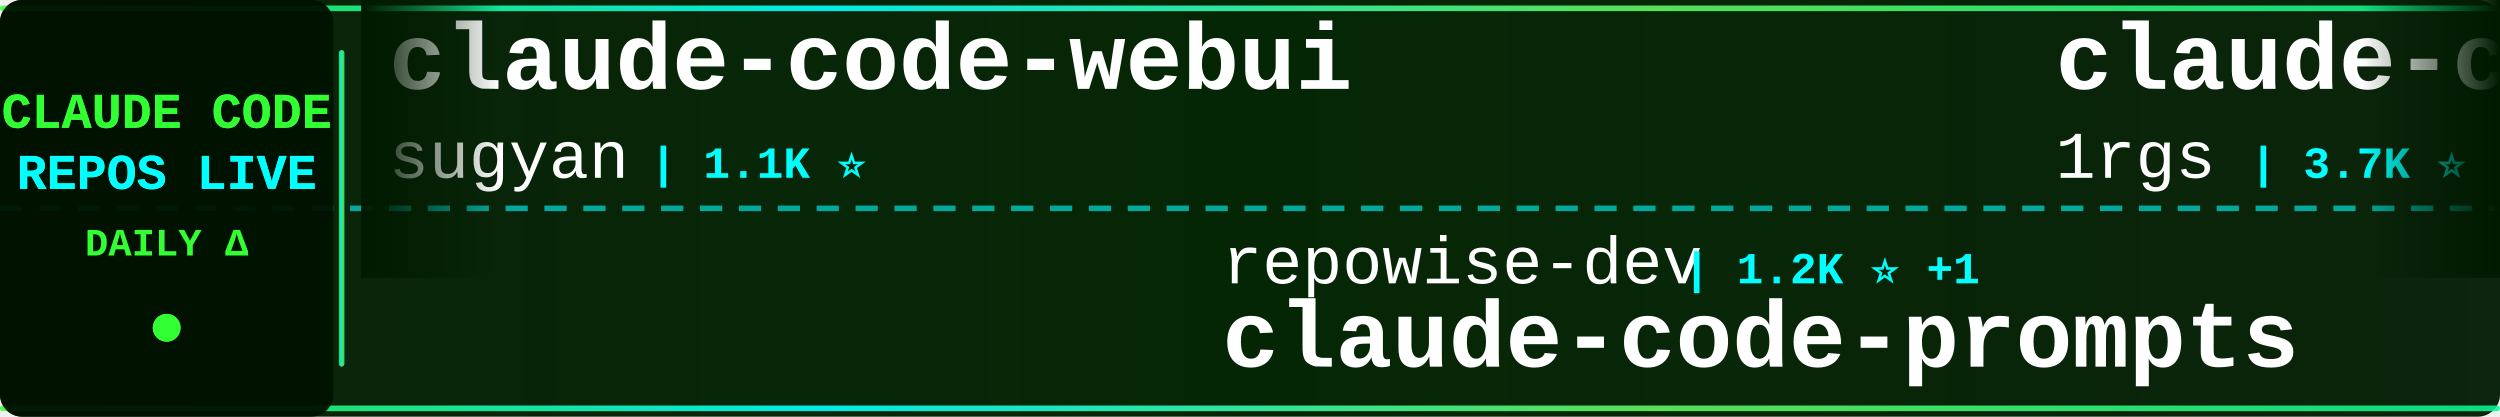
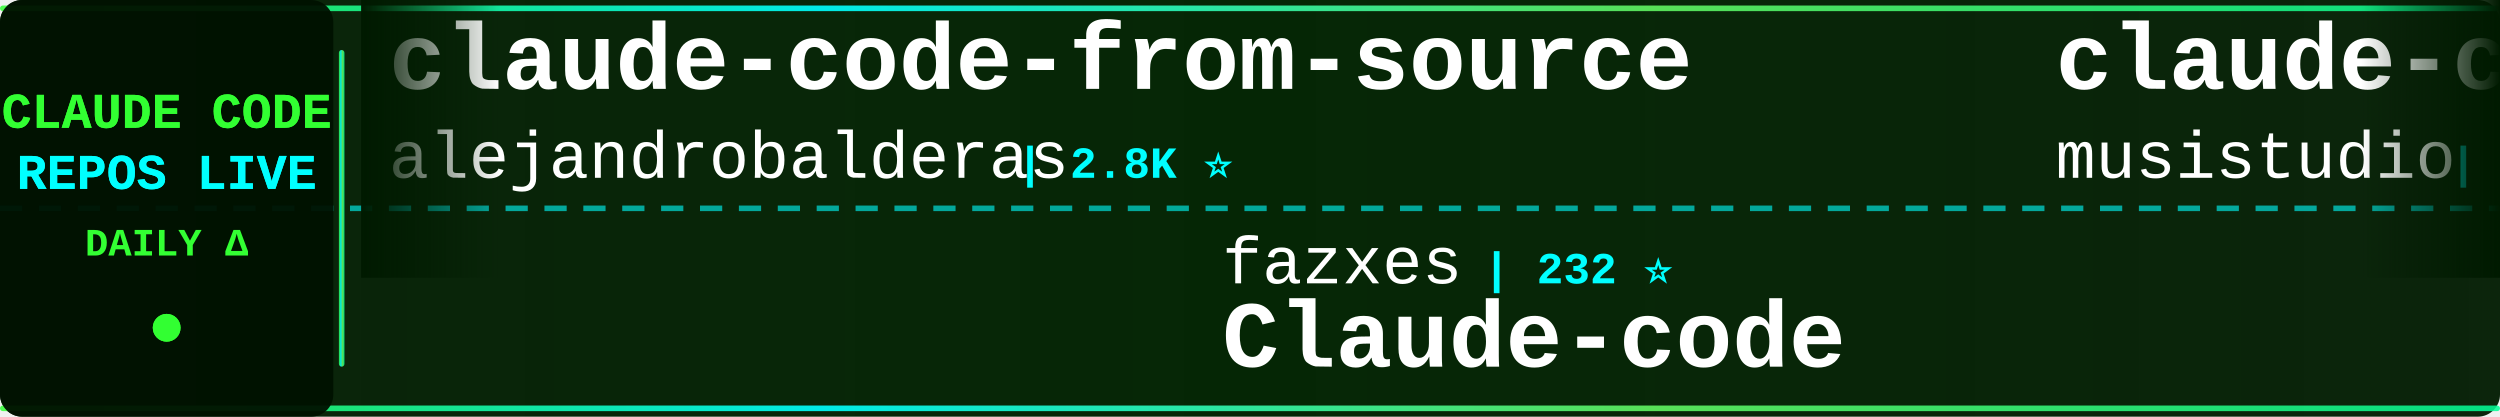
<svg xmlns="http://www.w3.org/2000/svg" width="900" height="150">
  <defs>
    <linearGradient id="tickerBg" x1="0%" y1="0%" x2="100%" y2="0%">
      <stop offset="0%" style="stop-color:#001a00;stop-opacity:0.95" />
      <stop offset="50%" style="stop-color:#002200;stop-opacity:0.98" />
      <stop offset="100%" style="stop-color:#001a00;stop-opacity:0.95" />
    </linearGradient>
    <linearGradient id="borderGrad" x1="0%" y1="0%" x2="100%" y2="0%">
      <stop offset="0%" style="stop-color:#33ff33;stop-opacity:0.85">
        <animate attributeName="stop-opacity" values="0.85;1;0.85" dur="2s" repeatCount="indefinite" />
      </stop>
      <stop offset="33%" style="stop-color:#00ffff;stop-opacity:0.9">
        <animate attributeName="stop-opacity" values="0.9;1;0.9" dur="2.2s" repeatCount="indefinite" />
      </stop>
      <stop offset="66%" style="stop-color:#66ff66;stop-opacity:0.85">
        <animate attributeName="stop-opacity" values="0.85;1;0.85" dur="1.8s" repeatCount="indefinite" />
      </stop>
      <stop offset="100%" style="stop-color:#00ff99;stop-opacity:0.85">
        <animate attributeName="stop-opacity" values="0.85;1;0.85" dur="2s" repeatCount="indefinite" />
      </stop>
    </linearGradient>
    <filter id="textGlow">
      <feGaussianBlur stdDeviation="0.1" result="coloredBlur" />
      <feMerge>
        <feMergeNode in="coloredBlur" />
        <feMergeNode in="SourceGraphic" />
      </feMerge>
    </filter>
    <filter id="metricGlow">
      <feGaussianBlur stdDeviation="0.2" result="coloredBlur" />
      <feMerge>
        <feMergeNode in="coloredBlur" />
        <feMergeNode in="SourceGraphic" />
      </feMerge>
    </filter>
    <linearGradient id="leftFade" x1="0%" y1="0%" x2="100%" y2="0%">
      <stop offset="0%" style="stop-color:#001a00;stop-opacity:1" />
      <stop offset="100%" style="stop-color:#001a00;stop-opacity:0" />
    </linearGradient>
    <linearGradient id="rightFade" x1="0%" y1="0%" x2="100%" y2="0%">
      <stop offset="0%" style="stop-color:#001a00;stop-opacity:0" />
      <stop offset="100%" style="stop-color:#001a00;stop-opacity:1" />
    </linearGradient>
  </defs>
  <rect width="900" height="150" fill="url(#tickerBg)" rx="8" />
  <rect x="0" y="2" width="900" height="2" fill="url(#borderGrad)" rx="1" />
  <rect x="0" y="146" width="900" height="2" fill="url(#borderGrad)" rx="1" />
  <line x1="0" y1="75" x2="900" y2="75" stroke="#00ffff" stroke-width="2" stroke-dasharray="8 6" opacity="0.6" />
  <rect x="0" y="0" width="120" height="150" fill="#001100" opacity="0.95" rx="8" />
  <text x="60" y="46" font-family="'Courier New', monospace" font-size="18" font-weight="bold" fill="#33ff33" text-anchor="middle" filter="url(#textGlow)">
    CLAUDE CODE
  </text>
  <text x="60" y="68" font-family="'Courier New', monospace" font-size="18" font-weight="bold" fill="#00ffff" text-anchor="middle" filter="url(#textGlow)">
    REPOS LIVE
  </text>
  <text x="60" y="92" font-family="'Courier New', monospace" font-size="14" font-weight="bold" fill="#33ff33" text-anchor="middle">
    DAILY Δ
  </text>
  <circle cx="60" cy="118" r="5" fill="#33ff33" filter="url(#metricGlow)">
    <animate attributeName="r" values="4;6;4" dur="1.5s" repeatCount="indefinite" />
    <animate attributeName="opacity" values="0.6;1;0.6" dur="1.5s" repeatCount="indefinite" />
  </circle>
  <rect x="122" y="18" width="2" height="114" fill="url(#borderGrad)" rx="1" />
  <clipPath id="tickerClip">
    <rect x="130" y="0" width="770" height="150" />
  </clipPath>
  <g clip-path="url(#tickerClip)">
    <g id="tickerItems">
      <animateTransform attributeName="transform" attributeType="XML" type="translate" from="0 0" to="-3000 0" dur="54s" repeatCount="indefinite" />
      <g transform="translate(0, 0)">
-         <text x="140" y="32" font-family="'Courier New', monospace" font-size="34" font-weight="bold" fill="#ffffff">claude-code-webui</text>
-         <text x="140" y="64" font-family="'Courier New', monospace" font-size="24" font-weight="normal" fill="#ffffff" opacity="1.0">sugyan</text>
-         <text x="234" y="64" font-family="'Courier New', monospace" font-size="16" font-weight="bold" fill="#00ffff"> | 1.1K ⭐</text>
+         <text x="140" y="32" font-family="'Courier New', monospace" font-size="34" font-weight="bold" fill="#ffffff">claude-code-from-source</text>
+         <text x="140" y="64" font-family="'Courier New', monospace" font-size="24" font-weight="normal" fill="#ffffff" opacity="1.0">alejandrobalderas</text>
+         <text x="366" y="64" font-family="'Courier New', monospace" font-size="16" font-weight="bold" fill="#00ffff"> | 2.8K ⭐</text>
      </g>
      <g transform="translate(300, 0)">
-         <text x="140" y="102" font-family="'Courier New', monospace" font-size="24" font-weight="normal" fill="#ffffff" opacity="1.0">repowise-dev</text>
-         <text x="306" y="102" font-family="'Courier New', monospace" font-size="16" font-weight="bold" fill="#00ffff"> | 1.2K ⭐ +1</text>
-         <text x="140" y="132" font-family="'Courier New', monospace" font-size="34" font-weight="bold" fill="#ffffff">claude-code-prompts</text>
+         <text x="140" y="102" font-family="'Courier New', monospace" font-size="24" font-weight="normal" fill="#ffffff" opacity="1.0">fazxes</text>
+         <text x="234" y="102" font-family="'Courier New', monospace" font-size="16" font-weight="bold" fill="#00ffff"> | 232 ⭐</text>
+         <text x="140" y="132" font-family="'Courier New', monospace" font-size="34" font-weight="bold" fill="#ffffff">Claude-code</text>
      </g>
      <g transform="translate(600, 0)">
-         <text x="140" y="32" font-family="'Courier New', monospace" font-size="34" font-weight="bold" fill="#ffffff">claude-code-proxy</text>
-         <text x="140" y="64" font-family="'Courier New', monospace" font-size="24" font-weight="normal" fill="#ffffff" opacity="1.0">1rgs</text>
-         <text x="210" y="64" font-family="'Courier New', monospace" font-size="16" font-weight="bold" fill="#00ffff"> | 3.7K ⭐</text>
+         <text x="140" y="32" font-family="'Courier New', monospace" font-size="34" font-weight="bold" fill="#ffffff">claude-code-router</text>
+         <text x="140" y="64" font-family="'Courier New', monospace" font-size="24" font-weight="normal" fill="#ffffff" opacity="1.0">musistudio</text>
+         <text x="282" y="64" font-family="'Courier New', monospace" font-size="16" font-weight="bold" fill="#00ffff"> | 36.9K ⭐ +8</text>
      </g>
      <g transform="translate(900, 0)">
-         <text x="140" y="102" font-family="'Courier New', monospace" font-size="24" font-weight="normal" fill="#ffffff" opacity="1.0">ding113</text>
-         <text x="246" y="102" font-family="'Courier New', monospace" font-size="16" font-weight="bold" fill="#00ffff"> | 3.3K ⭐ +1</text>
-         <text x="140" y="132" font-family="'Courier New', monospace" font-size="34" font-weight="bold" fill="#ffffff">claude-code-hub</text>
+         <text x="140" y="102" font-family="'Courier New', monospace" font-size="24" font-weight="normal" fill="#ffffff" opacity="1.0">xu-xiang</text>
+         <text x="258" y="102" font-family="'Courier New', monospace" font-size="16" font-weight="bold" fill="#00ffff"> | 1.9K ⭐</text>
+         <text x="140" y="132" font-family="'Courier New', monospace" font-size="34" font-weight="bold" fill="#ffffff">everything-claude-code-z...</text>
      </g>
      <g transform="translate(1200, 0)">
-         <text x="140" y="32" font-family="'Courier New', monospace" font-size="34" font-weight="bold" fill="#ffffff">claude-code-security-rev...</text>
-         <text x="140" y="64" font-family="'Courier New', monospace" font-size="24" font-weight="normal" fill="#ffffff" opacity="1.0">anthropics</text>
-         <text x="282" y="64" font-family="'Courier New', monospace" font-size="16" font-weight="bold" fill="#00ffff"> | 6.1K ⭐ +4</text>
+         <text x="140" y="32" font-family="'Courier New', monospace" font-size="34" font-weight="bold" fill="#ffffff">claude-code-sourcemap</text>
+         <text x="140" y="64" font-family="'Courier New', monospace" font-size="24" font-weight="normal" fill="#ffffff" opacity="1.0">ChinaSiro</text>
+         <text x="270" y="64" font-family="'Courier New', monospace" font-size="16" font-weight="bold" fill="#00ffff"> | 9.6K ⭐</text>
      </g>
      <g transform="translate(1500, 0)">
-         <text x="140" y="102" font-family="'Courier New', monospace" font-size="24" font-weight="normal" fill="#ffffff" opacity="1.0">guanshan</text>
-         <text x="258" y="102" font-family="'Courier New', monospace" font-size="16" font-weight="bold" fill="#00ffff"> | 61 ⭐</text>
-         <text x="140" y="132" font-family="'Courier New', monospace" font-size="34" font-weight="bold" fill="#ffffff">ClaudeCode</text>
+         <text x="140" y="102" font-family="'Courier New', monospace" font-size="24" font-weight="normal" fill="#ffffff" opacity="1.0">anthropics</text>
+         <text x="282" y="102" font-family="'Courier New', monospace" font-size="16" font-weight="bold" fill="#00ffff"> | 171.7K ⭐ +39</text>
+         <text x="140" y="132" font-family="'Courier New', monospace" font-size="34" font-weight="bold" fill="#ffffff">skills</text>
      </g>
      <g transform="translate(1800, 0)">
-         <text x="140" y="32" font-family="'Courier New', monospace" font-size="34" font-weight="bold" fill="#ffffff">my-claude-code-setup</text>
-         <text x="140" y="64" font-family="'Courier New', monospace" font-size="24" font-weight="normal" fill="#ffffff" opacity="1.0">centminmod</text>
-         <text x="282" y="64" font-family="'Courier New', monospace" font-size="16" font-weight="bold" fill="#00ffff"> | 2.6K ⭐</text>
+         <text x="140" y="32" font-family="'Courier New', monospace" font-size="34" font-weight="bold" fill="#ffffff">awesome-claude-code</text>
+         <text x="140" y="64" font-family="'Courier New', monospace" font-size="24" font-weight="normal" fill="#ffffff" opacity="1.0">jqueryscript</text>
+         <text x="306" y="64" font-family="'Courier New', monospace" font-size="16" font-weight="bold" fill="#00ffff"> | 504 ⭐</text>
      </g>
      <g transform="translate(2100, 0)">
-         <text x="140" y="102" font-family="'Courier New', monospace" font-size="24" font-weight="normal" fill="#ffffff" opacity="1.0">ChinaSiro</text>
-         <text x="270" y="102" font-family="'Courier New', monospace" font-size="16" font-weight="bold" fill="#00ffff"> | 9.6K ⭐</text>
-         <text x="140" y="132" font-family="'Courier New', monospace" font-size="34" font-weight="bold" fill="#ffffff">claude-code-sourcemap</text>
+         <text x="140" y="102" font-family="'Courier New', monospace" font-size="24" font-weight="normal" fill="#ffffff" opacity="1.0">WorldFlowAI</text>
+         <text x="294" y="102" font-family="'Courier New', monospace" font-size="16" font-weight="bold" fill="#00ffff"> | 1.7K ⭐ +3</text>
+         <text x="140" y="132" font-family="'Courier New', monospace" font-size="34" font-weight="bold" fill="#ffffff">everything-claude-code</text>
      </g>
      <g transform="translate(2400, 0)">
-         <text x="140" y="32" font-family="'Courier New', monospace" font-size="34" font-weight="bold" fill="#ffffff">oh-my-claudecode</text>
-         <text x="140" y="64" font-family="'Courier New', monospace" font-size="24" font-weight="normal" fill="#ffffff" opacity="1.0">Yeachan-Heo</text>
-         <text x="294" y="64" font-family="'Courier New', monospace" font-size="16" font-weight="bold" fill="#00ffff"> | 38.8K ⭐ +6</text>
+         <text x="140" y="32" font-family="'Courier New', monospace" font-size="34" font-weight="bold" fill="#ffffff">Claude-Code</text>
+         <text x="140" y="64" font-family="'Courier New', monospace" font-size="24" font-weight="normal" fill="#ffffff" opacity="1.0">KPR111</text>
+         <text x="234" y="64" font-family="'Courier New', monospace" font-size="16" font-weight="bold" fill="#00ffff"> | 18 ⭐</text>
      </g>
      <g transform="translate(2700, 0)">
-         <text x="140" y="102" font-family="'Courier New', monospace" font-size="24" font-weight="normal" fill="#ffffff" opacity="1.0">Njengah</text>
-         <text x="246" y="102" font-family="'Courier New', monospace" font-size="16" font-weight="bold" fill="#00ffff"> | 1.9K ⭐</text>
-         <text x="140" y="132" font-family="'Courier New', monospace" font-size="34" font-weight="bold" fill="#ffffff">claude-code-cheat-sheet</text>
+         <text x="140" y="102" font-family="'Courier New', monospace" font-size="24" font-weight="normal" fill="#ffffff" opacity="1.0">zebbern</text>
+         <text x="246" y="102" font-family="'Courier New', monospace" font-size="16" font-weight="bold" fill="#00ffff"> | 4.6K ⭐</text>
+         <text x="140" y="132" font-family="'Courier New', monospace" font-size="34" font-weight="bold" fill="#ffffff">claude-code-guide</text>
      </g>
      <g transform="translate(3000, 0)">
-         <text x="140" y="32" font-family="'Courier New', monospace" font-size="34" font-weight="bold" fill="#ffffff">claude-code-webui</text>
-         <text x="140" y="64" font-family="'Courier New', monospace" font-size="24" font-weight="normal" fill="#ffffff" opacity="1.0">sugyan</text>
-         <text x="234" y="64" font-family="'Courier New', monospace" font-size="16" font-weight="bold" fill="#00ffff"> | 1.1K ⭐</text>
+         <text x="140" y="32" font-family="'Courier New', monospace" font-size="34" font-weight="bold" fill="#ffffff">claude-code-from-source</text>
+         <text x="140" y="64" font-family="'Courier New', monospace" font-size="24" font-weight="normal" fill="#ffffff" opacity="1.0">alejandrobalderas</text>
+         <text x="366" y="64" font-family="'Courier New', monospace" font-size="16" font-weight="bold" fill="#00ffff"> | 2.8K ⭐</text>
      </g>
      <g transform="translate(3300, 0)">
-         <text x="140" y="102" font-family="'Courier New', monospace" font-size="24" font-weight="normal" fill="#ffffff" opacity="1.0">repowise-dev</text>
-         <text x="306" y="102" font-family="'Courier New', monospace" font-size="16" font-weight="bold" fill="#00ffff"> | 1.2K ⭐ +1</text>
-         <text x="140" y="132" font-family="'Courier New', monospace" font-size="34" font-weight="bold" fill="#ffffff">claude-code-prompts</text>
+         <text x="140" y="102" font-family="'Courier New', monospace" font-size="24" font-weight="normal" fill="#ffffff" opacity="1.0">fazxes</text>
+         <text x="234" y="102" font-family="'Courier New', monospace" font-size="16" font-weight="bold" fill="#00ffff"> | 232 ⭐</text>
+         <text x="140" y="132" font-family="'Courier New', monospace" font-size="34" font-weight="bold" fill="#ffffff">Claude-code</text>
      </g>
      <g transform="translate(3600, 0)">
-         <text x="140" y="32" font-family="'Courier New', monospace" font-size="34" font-weight="bold" fill="#ffffff">claude-code-proxy</text>
-         <text x="140" y="64" font-family="'Courier New', monospace" font-size="24" font-weight="normal" fill="#ffffff" opacity="1.0">1rgs</text>
-         <text x="210" y="64" font-family="'Courier New', monospace" font-size="16" font-weight="bold" fill="#00ffff"> | 3.7K ⭐</text>
+         <text x="140" y="32" font-family="'Courier New', monospace" font-size="34" font-weight="bold" fill="#ffffff">claude-code-router</text>
+         <text x="140" y="64" font-family="'Courier New', monospace" font-size="24" font-weight="normal" fill="#ffffff" opacity="1.0">musistudio</text>
+         <text x="282" y="64" font-family="'Courier New', monospace" font-size="16" font-weight="bold" fill="#00ffff"> | 36.9K ⭐ +8</text>
      </g>
      <g transform="translate(3900, 0)">
-         <text x="140" y="102" font-family="'Courier New', monospace" font-size="24" font-weight="normal" fill="#ffffff" opacity="1.0">ding113</text>
-         <text x="246" y="102" font-family="'Courier New', monospace" font-size="16" font-weight="bold" fill="#00ffff"> | 3.3K ⭐ +1</text>
-         <text x="140" y="132" font-family="'Courier New', monospace" font-size="34" font-weight="bold" fill="#ffffff">claude-code-hub</text>
+         <text x="140" y="102" font-family="'Courier New', monospace" font-size="24" font-weight="normal" fill="#ffffff" opacity="1.0">xu-xiang</text>
+         <text x="258" y="102" font-family="'Courier New', monospace" font-size="16" font-weight="bold" fill="#00ffff"> | 1.9K ⭐</text>
+         <text x="140" y="132" font-family="'Courier New', monospace" font-size="34" font-weight="bold" fill="#ffffff">everything-claude-code-z...</text>
      </g>
    </g>
  </g>
  <rect x="130" y="0" width="50" height="100" fill="url(#leftFade)" />
  <rect x="850" y="0" width="50" height="100" fill="url(#rightFade)" />
</svg>
